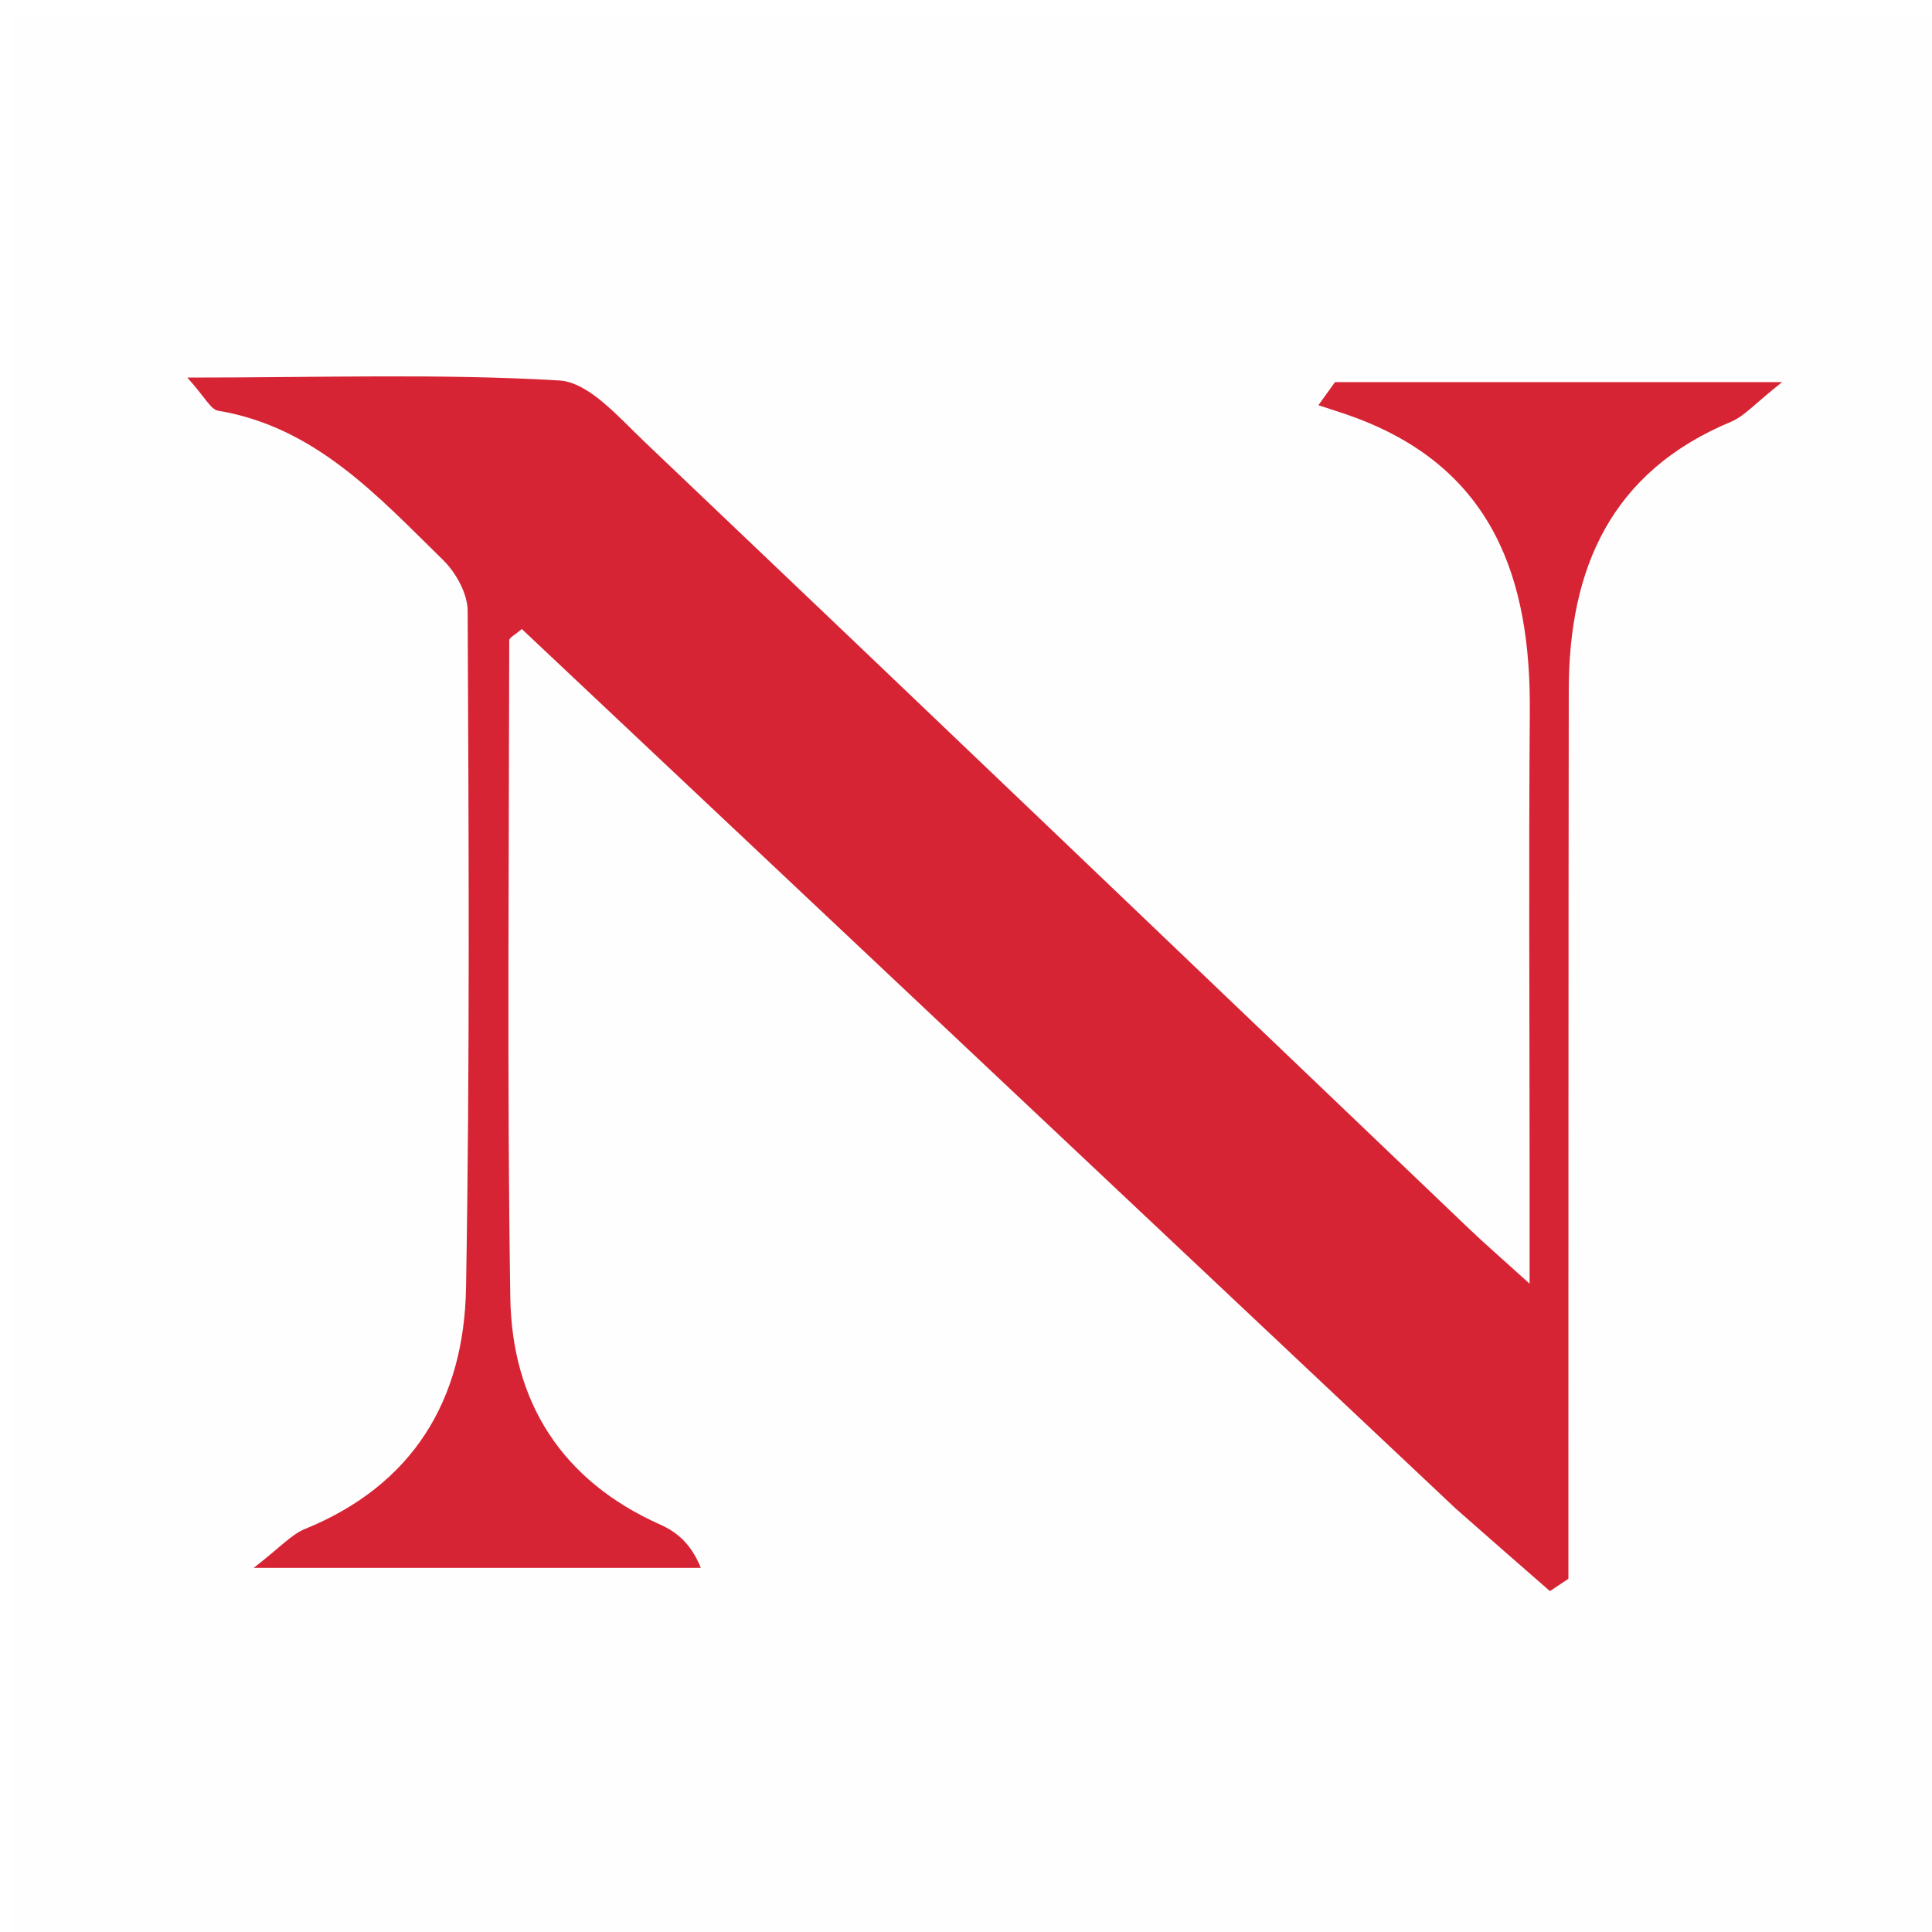
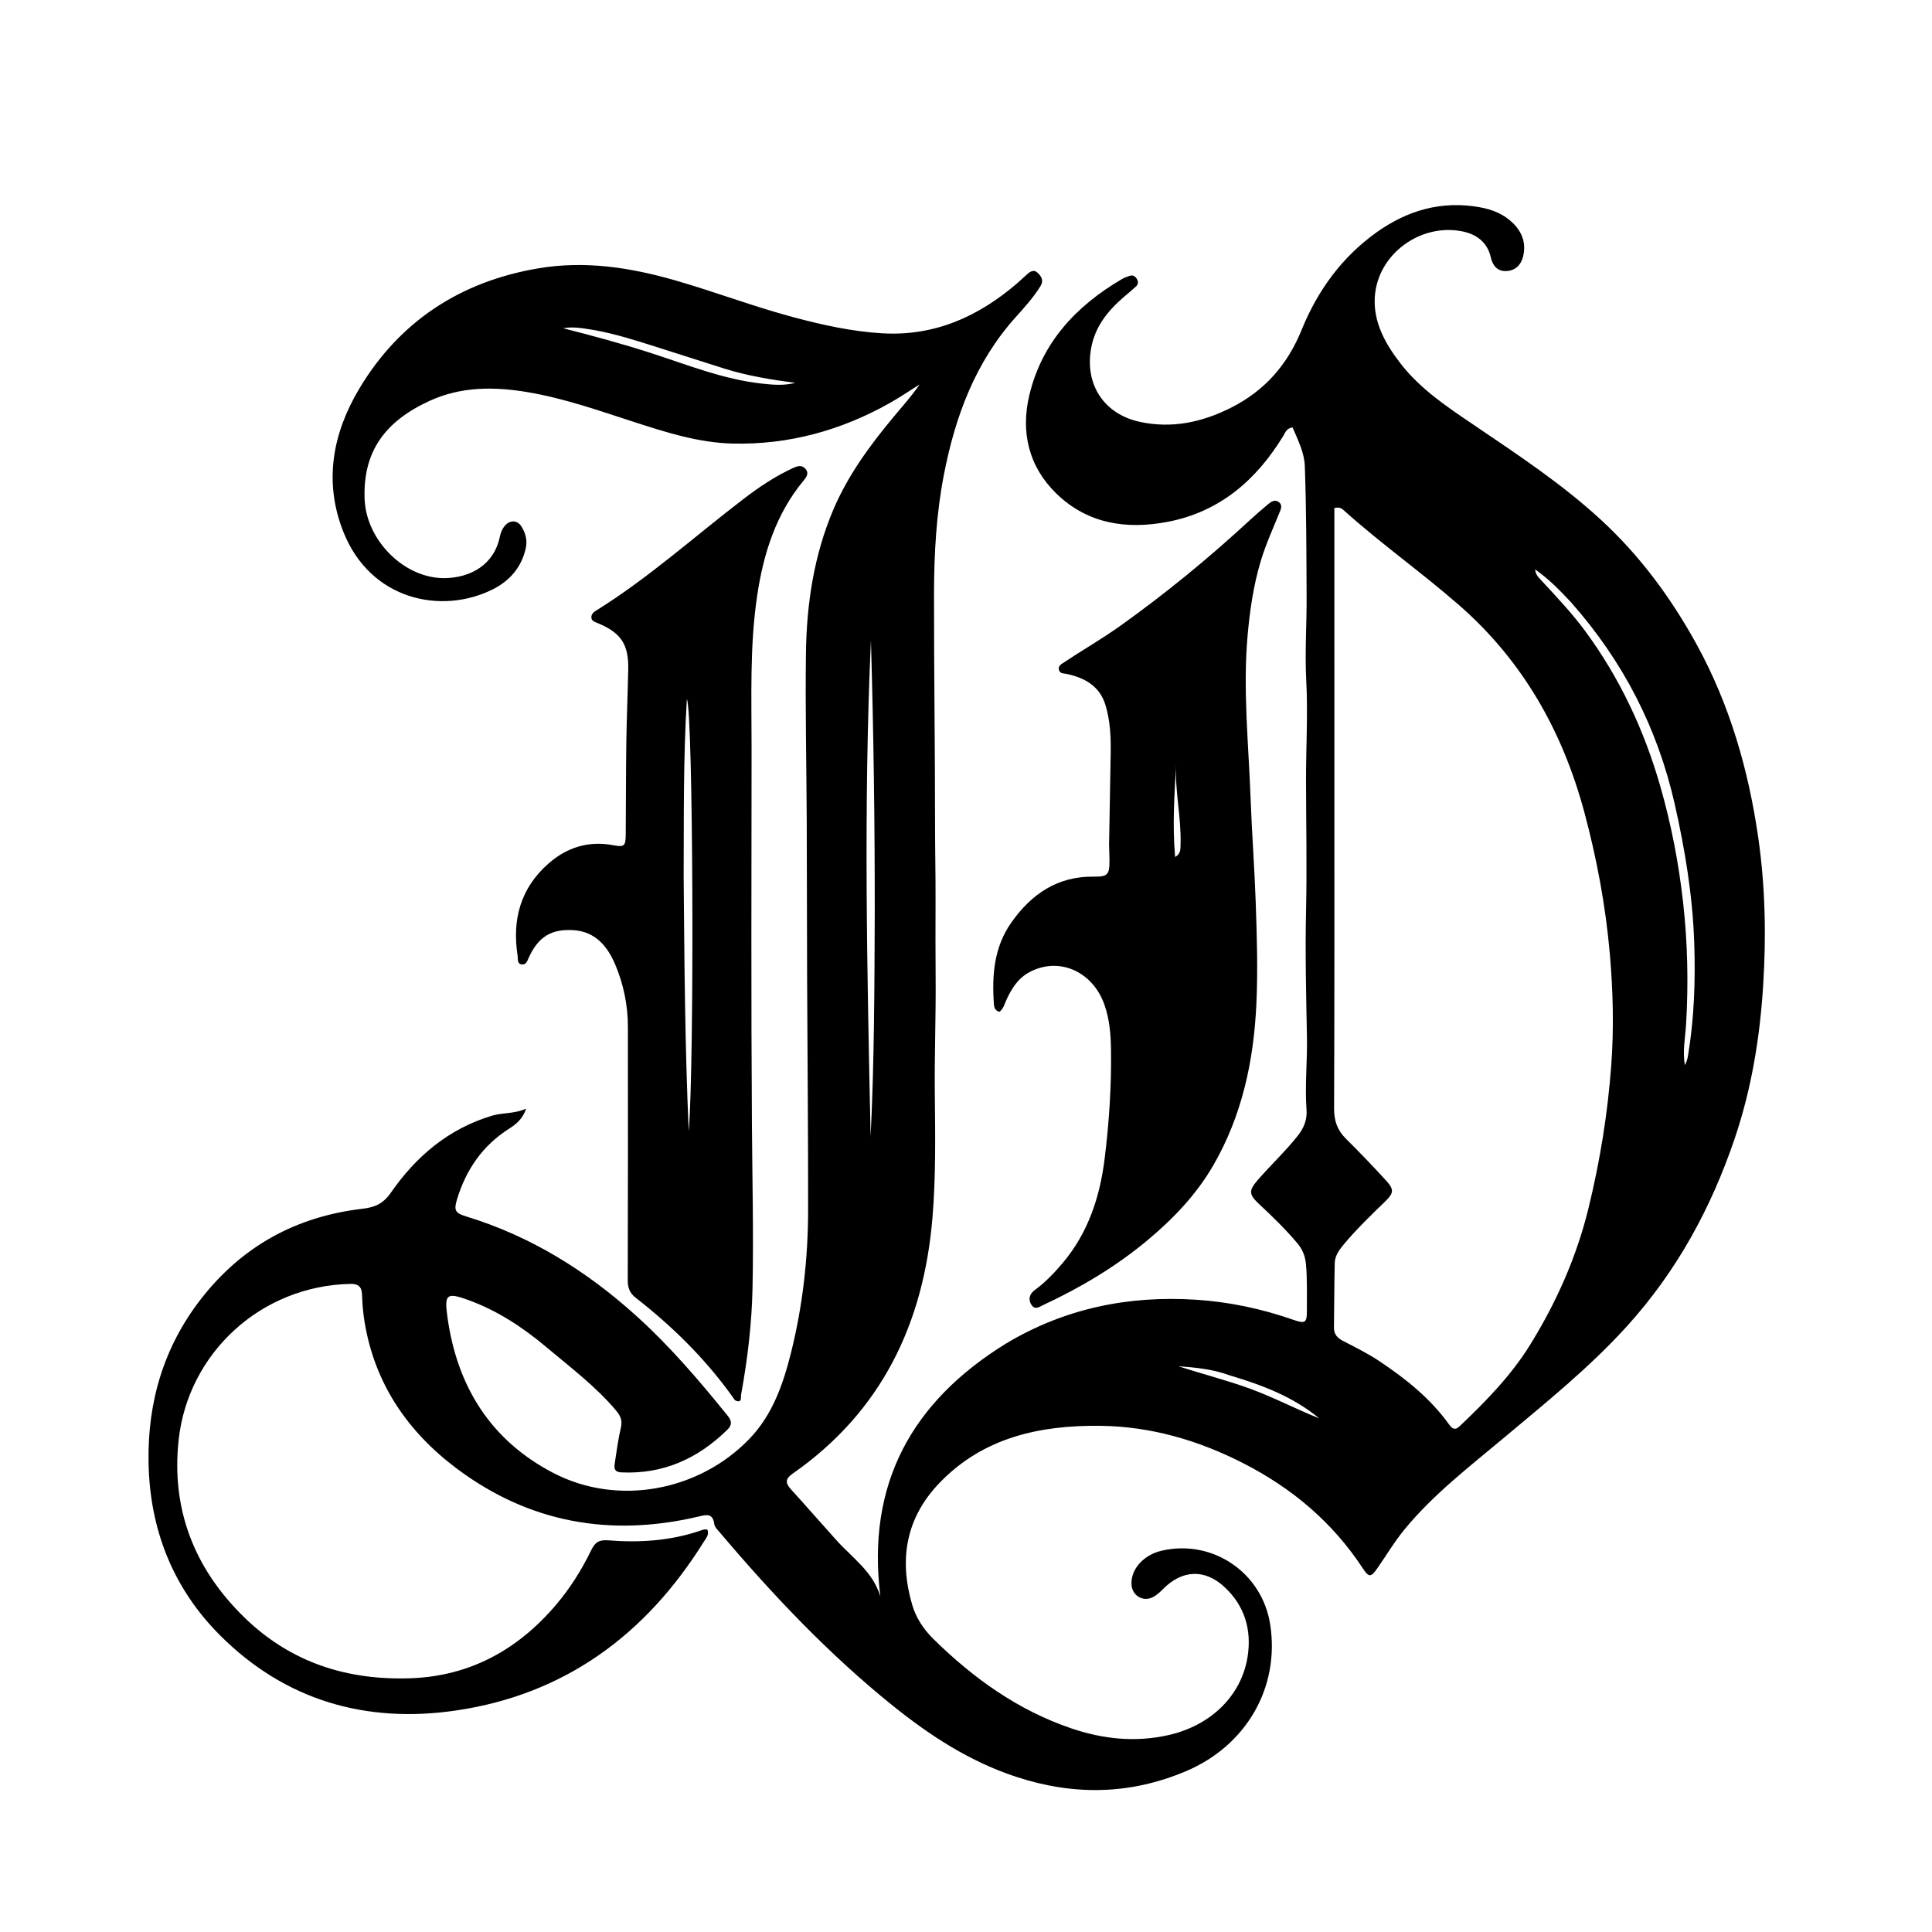
- <svg xmlns="http://www.w3.org/2000/svg" version="1.1" id="Layer_1" x="0px" y="0px" width="100%" viewBox="0 0 144 144" enable-background="new 0 0 144 144" xml:space="preserve">
-   <path fill="#FFFEFE" opacity="1" stroke="none" d=" M89,145   C59.359,145 30.217,145 1.038,145   C1.038,97.067 1.038,49.134 1.038,1.101   C48.891,1.101 96.782,1.101 144.837,1.101   C144.837,49 144.837,97 144.837,145   C126.468,145 107.984,145 89,145  M108.796,112.721   C111.038,114.678 113.28,116.635 115.522,118.592   C115.981,118.286 116.44,117.98 116.899,117.675   C116.899,115.915 116.899,114.155 116.899,112.395   C116.906,92.069 116.899,71.743 116.927,51.417   C116.94,42.351 120.08,35.161 129.014,31.439   C130.021,31.019 130.809,30.074 132.829,28.48   C120.645,28.48 110.074,28.48 99.503,28.48   C99.091,29.054 98.678,29.628 98.266,30.202   C99.199,30.514 100.142,30.799 101.062,31.143   C111.276,34.963 114.106,43.1 114.024,53.061   C113.933,64.223 114.006,75.387 114.007,86.549   C114.008,89.269 114.007,91.989 114.007,95.678   C111.892,93.761 110.658,92.693 109.479,91.567   C88.996,72.006 68.537,52.42 48.013,32.903   C46.115,31.098 43.886,28.488 41.687,28.358   C32.842,27.835 23.949,28.142 13.959,28.142   C15.286,29.611 15.698,30.517 16.247,30.609   C23.509,31.825 28.155,36.978 33.021,41.736   C33.978,42.672 34.849,44.24 34.856,45.521   C34.935,62.347 35.027,79.176 34.735,95.998   C34.59,104.313 30.811,110.668 22.731,113.961   C21.7,114.381 20.885,115.334 18.907,116.86   C31.026,116.86 41.63,116.86 52.234,116.86   C51.487,115.008 50.405,114.169 49.191,113.626   C41.851,110.347 38.153,104.469 38.035,96.694   C37.786,80.375 37.937,64.05 37.956,47.727   C37.957,47.527 38.383,47.327 38.89,46.882   C62.011,68.655 85.148,90.442 108.796,112.721  z" />
-   <path fill="#D62434" opacity="1" stroke="none" d=" M108.54,112.476   C85.148,90.442 62.011,68.655 38.89,46.882   C38.383,47.327 37.957,47.527 37.956,47.727   C37.937,64.05 37.786,80.375 38.035,96.694   C38.153,104.469 41.851,110.347 49.191,113.626   C50.405,114.169 51.487,115.008 52.234,116.86   C41.63,116.86 31.026,116.86 18.907,116.86   C20.885,115.334 21.7,114.381 22.731,113.961   C30.811,110.668 34.59,104.313 34.735,95.998   C35.027,79.176 34.935,62.347 34.856,45.521   C34.849,44.24 33.978,42.672 33.021,41.736   C28.155,36.978 23.509,31.825 16.247,30.609   C15.698,30.517 15.286,29.611 13.959,28.142   C23.949,28.142 32.842,27.835 41.687,28.358   C43.886,28.488 46.115,31.098 48.013,32.903   C68.537,52.42 88.996,72.006 109.479,91.567   C110.658,92.693 111.892,93.761 114.007,95.678   C114.007,91.989 114.008,89.269 114.007,86.549   C114.006,75.387 113.933,64.223 114.024,53.061   C114.106,43.1 111.276,34.963 101.062,31.143   C100.142,30.799 99.199,30.514 98.266,30.202   C98.678,29.628 99.091,29.054 99.503,28.48   C110.074,28.48 120.645,28.48 132.829,28.48   C130.809,30.074 130.021,31.019 129.014,31.439   C120.08,35.161 116.94,42.351 116.927,51.417   C116.899,71.743 116.906,92.069 116.899,112.395   C116.899,114.155 116.899,115.915 116.899,117.675   C116.44,117.98 115.981,118.286 115.522,118.592   C113.28,116.635 111.038,114.678 108.54,112.476  z" />
+ <svg xmlns="http://www.w3.org/2000/svg" version="1.1" id="Layer_1" x="0px" y="0px" width="100%" viewBox="0 0 1024 1024" enable-background="new 0 0 1024 1024" xml:space="preserve">
+   <path fill="#000000" opacity="1" stroke="none" d=" M533.204,712.109   C564.42,693.41 598.13,686.611 633.698,688.865   C651.322,689.981 668.625,693.636 685.387,699.488   C691.903,701.763 692.734,701.147 692.679,694.382   C692.612,686.223 692.94,678.061 692.169,669.903   C691.775,665.737 690.356,662.206 687.693,659.033   C681.466,651.612 674.542,644.879 667.466,638.289   C661.861,633.069 661.721,631.107 666.663,625.398   C673.531,617.465 681.241,610.311 687.783,602.055   C691.1,597.869 692.882,593.415 692.494,588.258   C691.529,575.426 692.953,562.627 692.71,549.801   C692.289,527.498 691.73,505.176 692.233,482.885   C692.751,459.91 692.262,436.939 692.217,413.982   C692.182,396.181 693.274,378.386 692.332,360.547   C691.555,345.837 692.6,331.039 692.53,316.282   C692.419,293.15 692.414,270.005 691.569,246.895   C691.31,239.808 687.837,233.046 685.092,226.541   C681.779,227.047 681.282,229.204 680.289,230.838   C665.991,254.372 646.53,271.281 618.897,276.582   C597.107,280.762 576.376,277.673 559.839,261.542   C545.206,247.267 540.922,229.016 545.552,209.512   C552.175,181.618 570.29,162.204 594.521,147.993   C595.802,147.242 597.233,146.715 598.644,146.225   C600.278,145.657 601.572,146.249 602.474,147.712   C603.368,149.164 603.396,150.631 602.126,151.807   C600.05,153.729 597.854,155.521 595.707,157.367   C587.05,164.807 580.207,173.32 578.235,185.054   C575.037,204.078 585.266,219.547 604.23,223.612   C621.083,227.224 636.889,223.868 652.14,216.257   C670.127,207.28 682.316,193.498 689.886,174.847   C698.297,154.124 711.106,136.378 729.537,123.195   C745.967,111.444 764.075,106.227 784.276,109.838   C790.96,111.033 797.103,113.481 802.017,118.375   C807,123.337 808.984,129.255 807.21,136.164   C806.047,140.692 802.904,143.508 798.324,143.676   C793.684,143.845 791.127,140.795 790.145,136.383   C788.302,128.109 782.174,123.984 774.72,122.567   C752.641,118.371 730.384,134.702 728.703,156.985   C727.685,170.491 734.162,182.126 742.293,192.63   C752.992,206.452 767.4,215.907 781.602,225.531   C804.778,241.235 828.131,256.662 848.793,275.745   C869.463,294.835 885.909,317.219 899.343,341.716   C916.826,373.595 926.75,408.101 931.913,443.959   C935.647,469.894 936.164,495.96 934.524,522.148   C932.787,549.888 928.352,577.072 919.446,603.385   C906.929,640.367 888.643,673.952 862.13,703.138   C842.392,724.865 819.721,743.098 797.404,761.817   C779.028,777.231 759.905,791.832 744.552,810.46   C739.17,816.99 734.813,824.362 729.946,831.32   C726.553,836.17 725.487,836.088 722.234,831.134   C706.302,806.872 684.941,788.863 659.191,775.659   C635.225,763.369 609.859,755.996 583.047,755.711   C551.294,755.374 521.277,761.761 498.003,785.923   C480.124,804.483 476.397,826.429 483.494,850.632   C485.547,857.634 489.621,863.673 494.75,868.718   C515.882,889.5 539.564,906.506 567.925,916.104   C584.776,921.807 601.995,923.614 619.578,919.574   C641.801,914.467 657.979,898.808 661.251,878.092   C663.484,863.949 659.756,851.161 649.074,841.211   C638.506,831.368 626.504,832.013 616.386,842.28   C614.88,843.808 613.227,845.315 611.374,846.353   C605.978,849.377 599.89,845.758 599.696,839.569   C599.443,831.484 606.272,824.023 615.919,821.846   C642.916,815.753 669.008,833.606 673.24,861.068   C678.388,894.465 660.524,925.282 628.546,938.788   C598.973,951.278 569.265,951.763 538.836,941.83   C514.281,933.815 493.198,920.121 473.37,904.191   C439.327,876.841 409.475,845.259 381.327,812   C380.262,810.742 378.792,809.365 378.607,807.905   C377.827,801.76 374.3,802.847 370.038,803.847   C323.608,814.749 280.583,807.171 242.213,778.458   C216.096,758.914 198.553,733.363 193.205,700.497   C192.432,695.746 192.027,690.904 191.881,686.091   C191.756,681.968 189.765,680.419 185.956,680.491   C138.187,681.386 99.7,717.258 94.694,763.112   C90.703,799.676 102.775,831.144 129.36,857.124   C154.106,881.308 184.189,890.709 217.759,889.502   C249.073,888.376 274.519,874.391 294.762,850.523   C302.272,841.67 308.32,831.967 313.363,821.63   C315.392,817.471 317.439,816.012 322.44,816.412   C338.796,817.721 355.066,816.704 370.81,811.406   C372.066,810.984 373.277,810.358 374.935,810.768   C376.052,813.464 374.079,815.491 372.876,817.415   C342.285,866.371 299.505,898.072 241.802,906.581   C194.055,913.622 151.198,901.318 116.648,866.771   C91.6,841.725 79.289,810.47 78.727,774.882   C78.224,743.034 86.752,713.982 106.414,688.632   C128.154,660.602 156.867,644.792 192.043,640.681   C198.296,639.951 202.956,638.226 207.095,632.249   C220.467,612.935 237.788,598.182 260.917,591.305   C266.503,589.644 272.425,590.46 278.869,587.602   C276.99,593.182 273.428,595.939 269.82,598.238   C255.794,607.173 247.058,619.874 242.266,635.564   C240.468,641.452 241.173,642.93 247.005,644.709   C281.274,655.163 310.863,673.589 337.295,697.477   C355.164,713.626 370.729,731.844 385.812,750.535   C388.179,753.468 387.796,755.545 385.463,757.832   C369.859,773.128 351.465,781.448 329.269,780.389   C324.996,780.185 325.548,777.392 325.954,774.745   C326.886,768.666 327.689,762.543 329.103,756.57   C329.999,752.783 328.733,750.222 326.459,747.529   C315.628,734.701 302.269,724.68 289.529,713.962   C277.071,703.481 263.637,694.647 248.243,689.048   C236.704,684.851 235.54,686.066 237.064,697.427   C242.064,734.707 260.03,763.488 293.451,780.786   C327.593,798.456 370.448,790.308 397.099,762.733   C409.434,749.971 415.101,733.644 419.275,716.901   C425.418,692.259 428.269,667.107 428.312,641.734   C428.381,601.078 427.954,560.421 427.791,519.764   C427.678,491.434 427.705,463.103 427.582,434.773   C427.453,405.311 426.777,375.844 427.161,346.39   C427.502,320.277 431.316,294.61 441.604,270.309   C449.418,251.852 461.169,235.901 473.906,220.629   C478.48,215.146 483.275,209.848 487.4,203.775   C482.122,207.076 476.965,210.592 471.545,213.642   C445.745,228.156 418.028,235.784 388.395,235.102   C370.086,234.68 352.678,229.045 335.401,223.443   C317.025,217.486 298.78,211.07 279.655,207.849   C261.959,204.868 244.393,204.813 227.7,212.468   C204.166,223.258 192.296,239.217 193.249,264.523   C194.074,286.403 214.484,307.037 236.325,306.411   C249.066,306.045 261.758,299.702 264.908,284.528   C265.352,282.392 266.135,280.362 267.578,278.671   C270.265,275.523 274.179,275.558 276.377,279.059   C278.536,282.498 279.599,286.358 278.686,290.5   C276.444,300.674 270.147,307.876 261.15,312.379   C234.201,325.864 196.383,318.311 181.941,281.769   C171.478,255.297 176.324,229.62 190.378,206.083   C211.861,170.106 244.266,149.128 285.511,142.192   C309.983,138.077 333.935,141.746 357.563,148.515   C378.698,154.569 399.256,162.451 420.511,168.124   C435.98,172.253 451.549,175.708 467.587,176.654   C495.362,178.292 518.624,167.788 539.208,150.073   C540.976,148.552 542.629,146.898 544.391,145.369   C546.111,143.876 548.003,142.61 550.085,144.682   C552.078,146.667 553.284,148.752 551.424,151.74   C547.697,157.73 542.99,162.917 538.327,168.111   C516.899,191.978 506.286,220.689 500.288,251.592   C496.24,272.447 495.072,293.538 495.047,314.672   C495,355.466 495.61,396.26 495.592,437.054   C495.587,450.522 495.91,463.992 495.863,477.462   C495.816,490.905 495.784,504.379 495.903,517.836   C496.084,538.289 495.263,558.751 495.466,579.203   C495.686,601.343 496.061,623.504 494.211,645.557   C489.516,701.512 467.271,748.136 420.196,781.013   C416.349,783.7 416.053,785.888 419.147,789.284   C427.338,798.273 435.311,807.46 443.458,816.491   C451.83,825.771 462.703,833.062 466.612,846.158   C459.197,786.673 483.087,743.057 533.204,712.109  M707.253,411.5   C707.246,470.144 707.337,528.789 707.095,587.433   C707.068,593.944 708.742,598.943 713.301,603.469   C720.628,610.74 727.789,618.192 734.742,625.821   C739.013,630.508 738.678,632.429 734.22,636.751   C726.686,644.055 719.125,651.33 712.368,659.391   C709.859,662.384 707.521,665.523 707.43,669.52   C707.171,680.842 707.202,692.171 707.025,703.497   C706.967,707.167 708.762,709.15 711.929,710.773   C718.59,714.188 725.344,717.559 731.537,721.726   C745.258,730.959 758.149,741.225 767.931,754.846   C769.413,756.91 770.961,758.476 773.535,756.031   C787.335,742.918 800.721,729.29 810.779,713.111   C824.813,690.538 835.594,666.347 841.927,640.4   C848.008,615.488 852.114,590.281 853.996,564.645   C855.441,544.95 854.958,525.342 853.26,505.785   C851.055,480.398 846.4,455.37 839.795,430.728   C828.257,387.674 807.181,350.309 773.394,320.78   C753.581,303.464 732.019,288.242 712.421,270.641   C711.346,269.676 710.222,268.521 707.242,269.277   C707.242,316.146 707.242,363.323 707.253,411.5  M832.482,319.004   C826.75,312.929 820.964,306.915 813.631,301.79   C813.943,304.832 815.706,306.278 817.105,307.797   C825.111,316.491 833.244,325.037 840.282,334.604   C858.563,359.45 871.395,386.937 879.903,416.428   C885.713,436.568 889.699,457.15 892.046,478.007   C894.472,499.557 894.963,521.148 893.657,542.815   C893.223,550.01 891.705,557.225 893.039,564.541   C893.779,563.037 894.358,561.5 894.624,559.911   C897.952,540.003 898.667,519.992 897.982,499.812   C897.137,474.912 893.142,450.566 887.674,426.344   C878.571,386.024 860.354,350.45 832.482,319.004  M463.637,482.5   C463.673,434.766 462.981,387.043 461.611,339.328   C457.64,427.015 459.586,514.693 461.449,602.373   C463.38,562.765 463.501,523.132 463.637,482.5  M315.583,175.054   C309.915,174.194 304.274,172.897 298.453,173.973   C314.407,178.026 330.235,182.308 345.875,187.393   C364.831,193.557 383.478,201.037 403.519,203.283   C409.477,203.95 415.484,204.515 421.44,202.921   C408.696,201.225 396.084,199.179 383.84,195.336   C371.453,191.448 359.112,187.415 346.729,183.513   C336.737,180.364 326.756,177.158 315.583,175.054  M651.686,728.942   C642.948,725.695 633.783,724.814 624.551,724.122   C637.126,728.215 649.943,731.464 662.363,735.967   C674.938,740.526 686.764,746.816 699.203,751.747   C685.48,740.382 669.265,734.174 651.686,728.942  z" />
+   <path fill="#000000" opacity="1" stroke="none" d=" M389.548,742.161   C374.804,721.078 356.947,703.462 337.006,687.903   C333.762,685.373 332.71,682.587 332.722,678.548   C332.856,633.721 332.834,588.893 332.795,544.065   C332.786,532.774 330.484,521.744 326.183,511.467   C322.171,501.883 315.769,493.777 304.032,493.014   C292.19,492.244 285.355,496.533 280.317,507.43   C279.478,509.244 278.892,511.612 276.35,511.128   C273.963,510.673 274.605,508.171 274.344,506.5   C271.365,487.415 275.878,470.719 290.716,457.688   C300.51,449.085 311.969,445.521 325.001,447.976   C330.823,449.072 331.601,448.51 331.651,442.322   C331.784,425.991 331.734,409.658 331.966,393.329   C332.148,380.508 332.715,367.694 332.978,354.874   C333.252,341.536 329.209,335.459 316.888,330.291   C315.357,329.649 313.502,329.264 313.434,327.2   C313.371,325.303 314.887,324.291 316.31,323.403   C343.965,306.135 368.167,284.314 393.941,264.565   C402.15,258.274 410.699,252.508 420.141,248.152   C422.593,247.02 424.907,246.191 426.941,248.534   C428.995,250.9 427.325,253.02 425.871,254.776   C411.235,272.451 404.656,293.436 401.333,315.584   C397.291,342.531 398.373,369.73 398.349,396.851   C398.29,463.347 398.077,529.846 398.536,596.339   C398.735,625.156 399.452,653.975 398.853,682.787   C398.458,701.763 396.192,720.613 392.779,739.293   C392.573,740.418 393.509,744.113 389.548,742.161  M362.351,464.498   C362.742,509.584 363.022,554.673 365.055,599.72   C368.085,561.985 367.419,377.901 364.056,370.479   C362.122,402.373 362.504,432.943 362.351,464.498  z" />
+   <path fill="#000000" opacity="1" stroke="none" d=" M587.828,447.989   C588.106,431.344 588.432,415.196 588.686,399.046   C588.819,390.534 588.449,382.07 585.963,373.823   C582.877,363.588 574.987,359.304 565.407,357.197   C563.779,356.839 561.908,357.189 561.299,355.18   C560.584,352.821 562.614,351.987 564.075,351.008   C573.896,344.427 584.168,338.572 593.817,331.683   C617.995,314.418 640.89,295.626 662.684,275.46   C665.738,272.634 668.913,269.934 672.101,267.257   C673.801,265.829 675.789,264.507 677.929,266.207   C679.94,267.804 678.823,270.032 678.119,271.764   C674.67,280.245 670.867,288.575 668.223,297.378   C664.373,310.197 662.466,323.337 661.272,336.614   C658.68,365.437 661.778,394.144 662.831,422.903   C663.501,441.208 664.895,459.468 665.538,477.778   C666.176,495.944 666.748,514.099 665.901,532.235   C664.496,562.339 658.31,591.386 643.029,617.724   C634.018,633.256 621.687,646.147 607.843,657.648   C591.179,671.491 572.775,682.413 553.224,691.545   C551.009,692.58 548.593,694.585 546.654,691.557   C544.734,688.558 545.797,685.692 548.527,683.696   C554.089,679.629 558.757,674.707 563.192,669.472   C576.732,653.49 582.962,634.445 585.473,614.195   C587.869,594.875 589.144,575.411 588.843,555.893   C588.722,548.029 588.025,540.232 585.458,532.762   C579.127,514.343 560.337,506.579 544.635,515.832   C539.392,518.921 536.349,523.877 533.759,529.181   C532.553,531.649 532.029,534.553 529.713,536.294   C527.51,535.679 526.928,534.129 526.803,532.419   C525.679,517.001 526.811,501.965 536.092,488.857   C546.662,473.928 560.443,464.418 579.564,464.636   C587.091,464.722 588.086,463.679 588.05,455.984   C588.038,453.484 587.918,450.986 587.828,447.989  M625.724,447.115   C626.114,433.034 622.641,419.18 623.369,405.067   C622.483,421.274 621.331,437.466 622.844,454.235   C625.998,452.361 625.611,450.082 625.724,447.115  z" />
</svg>
